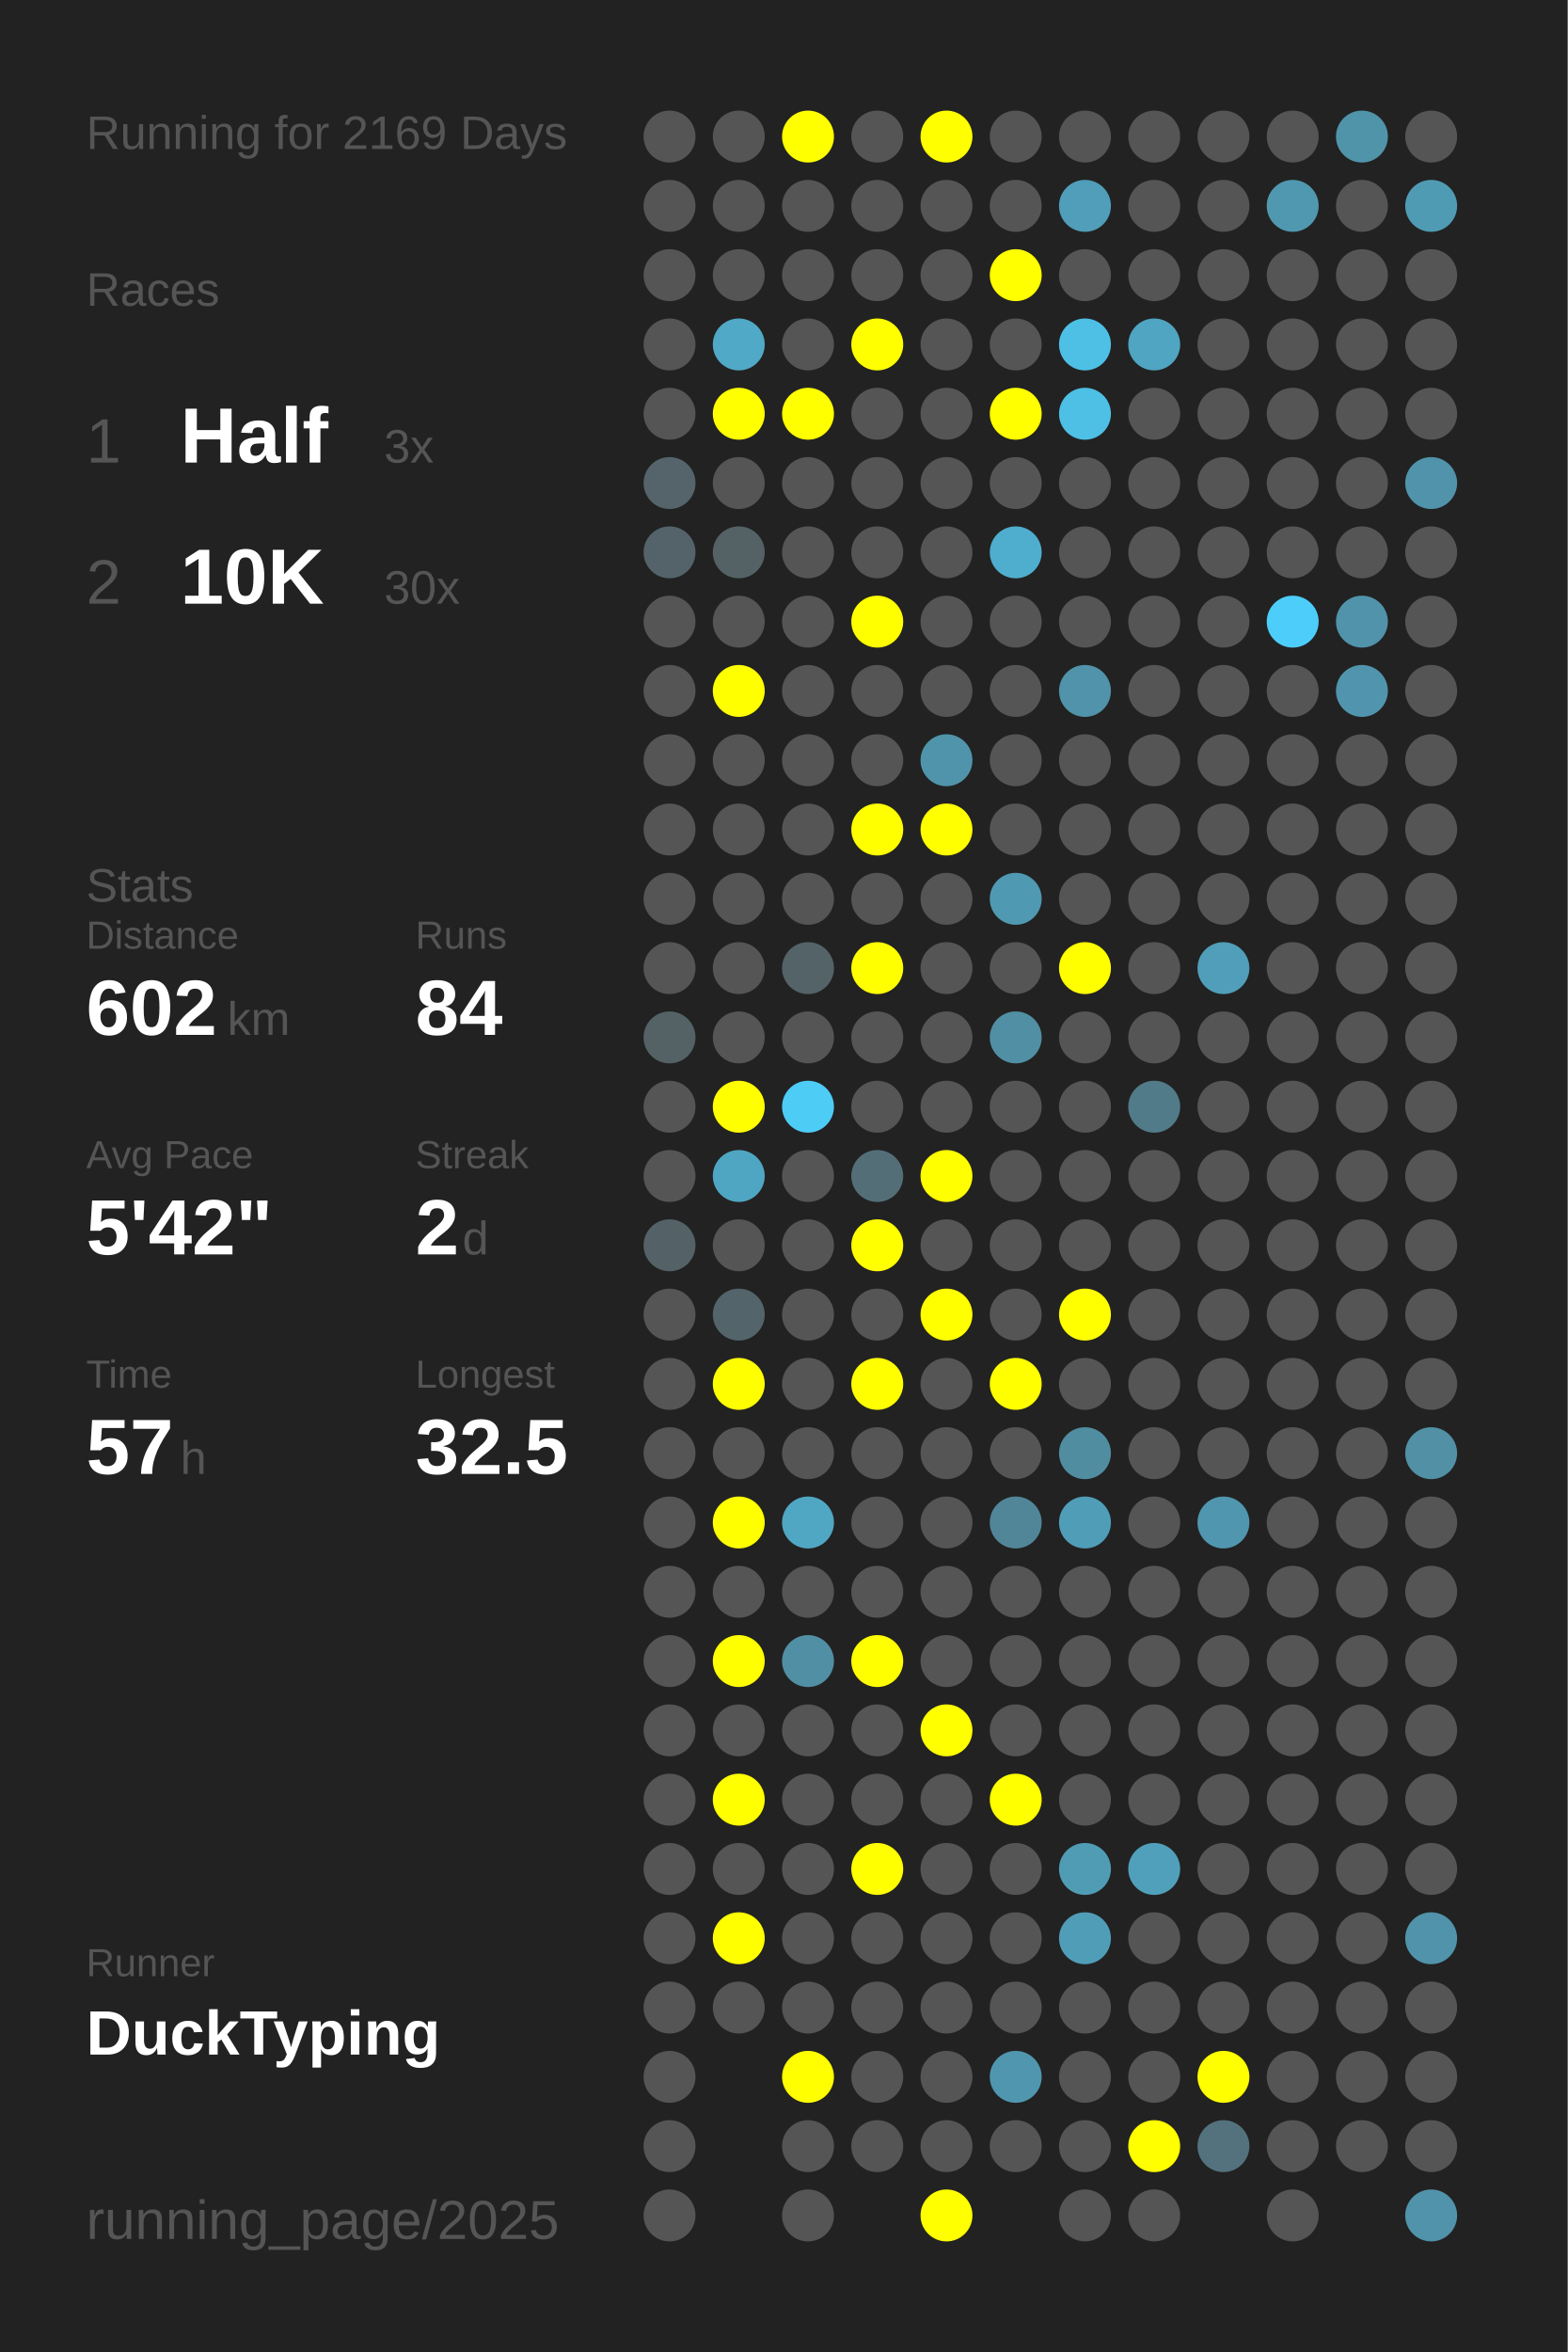
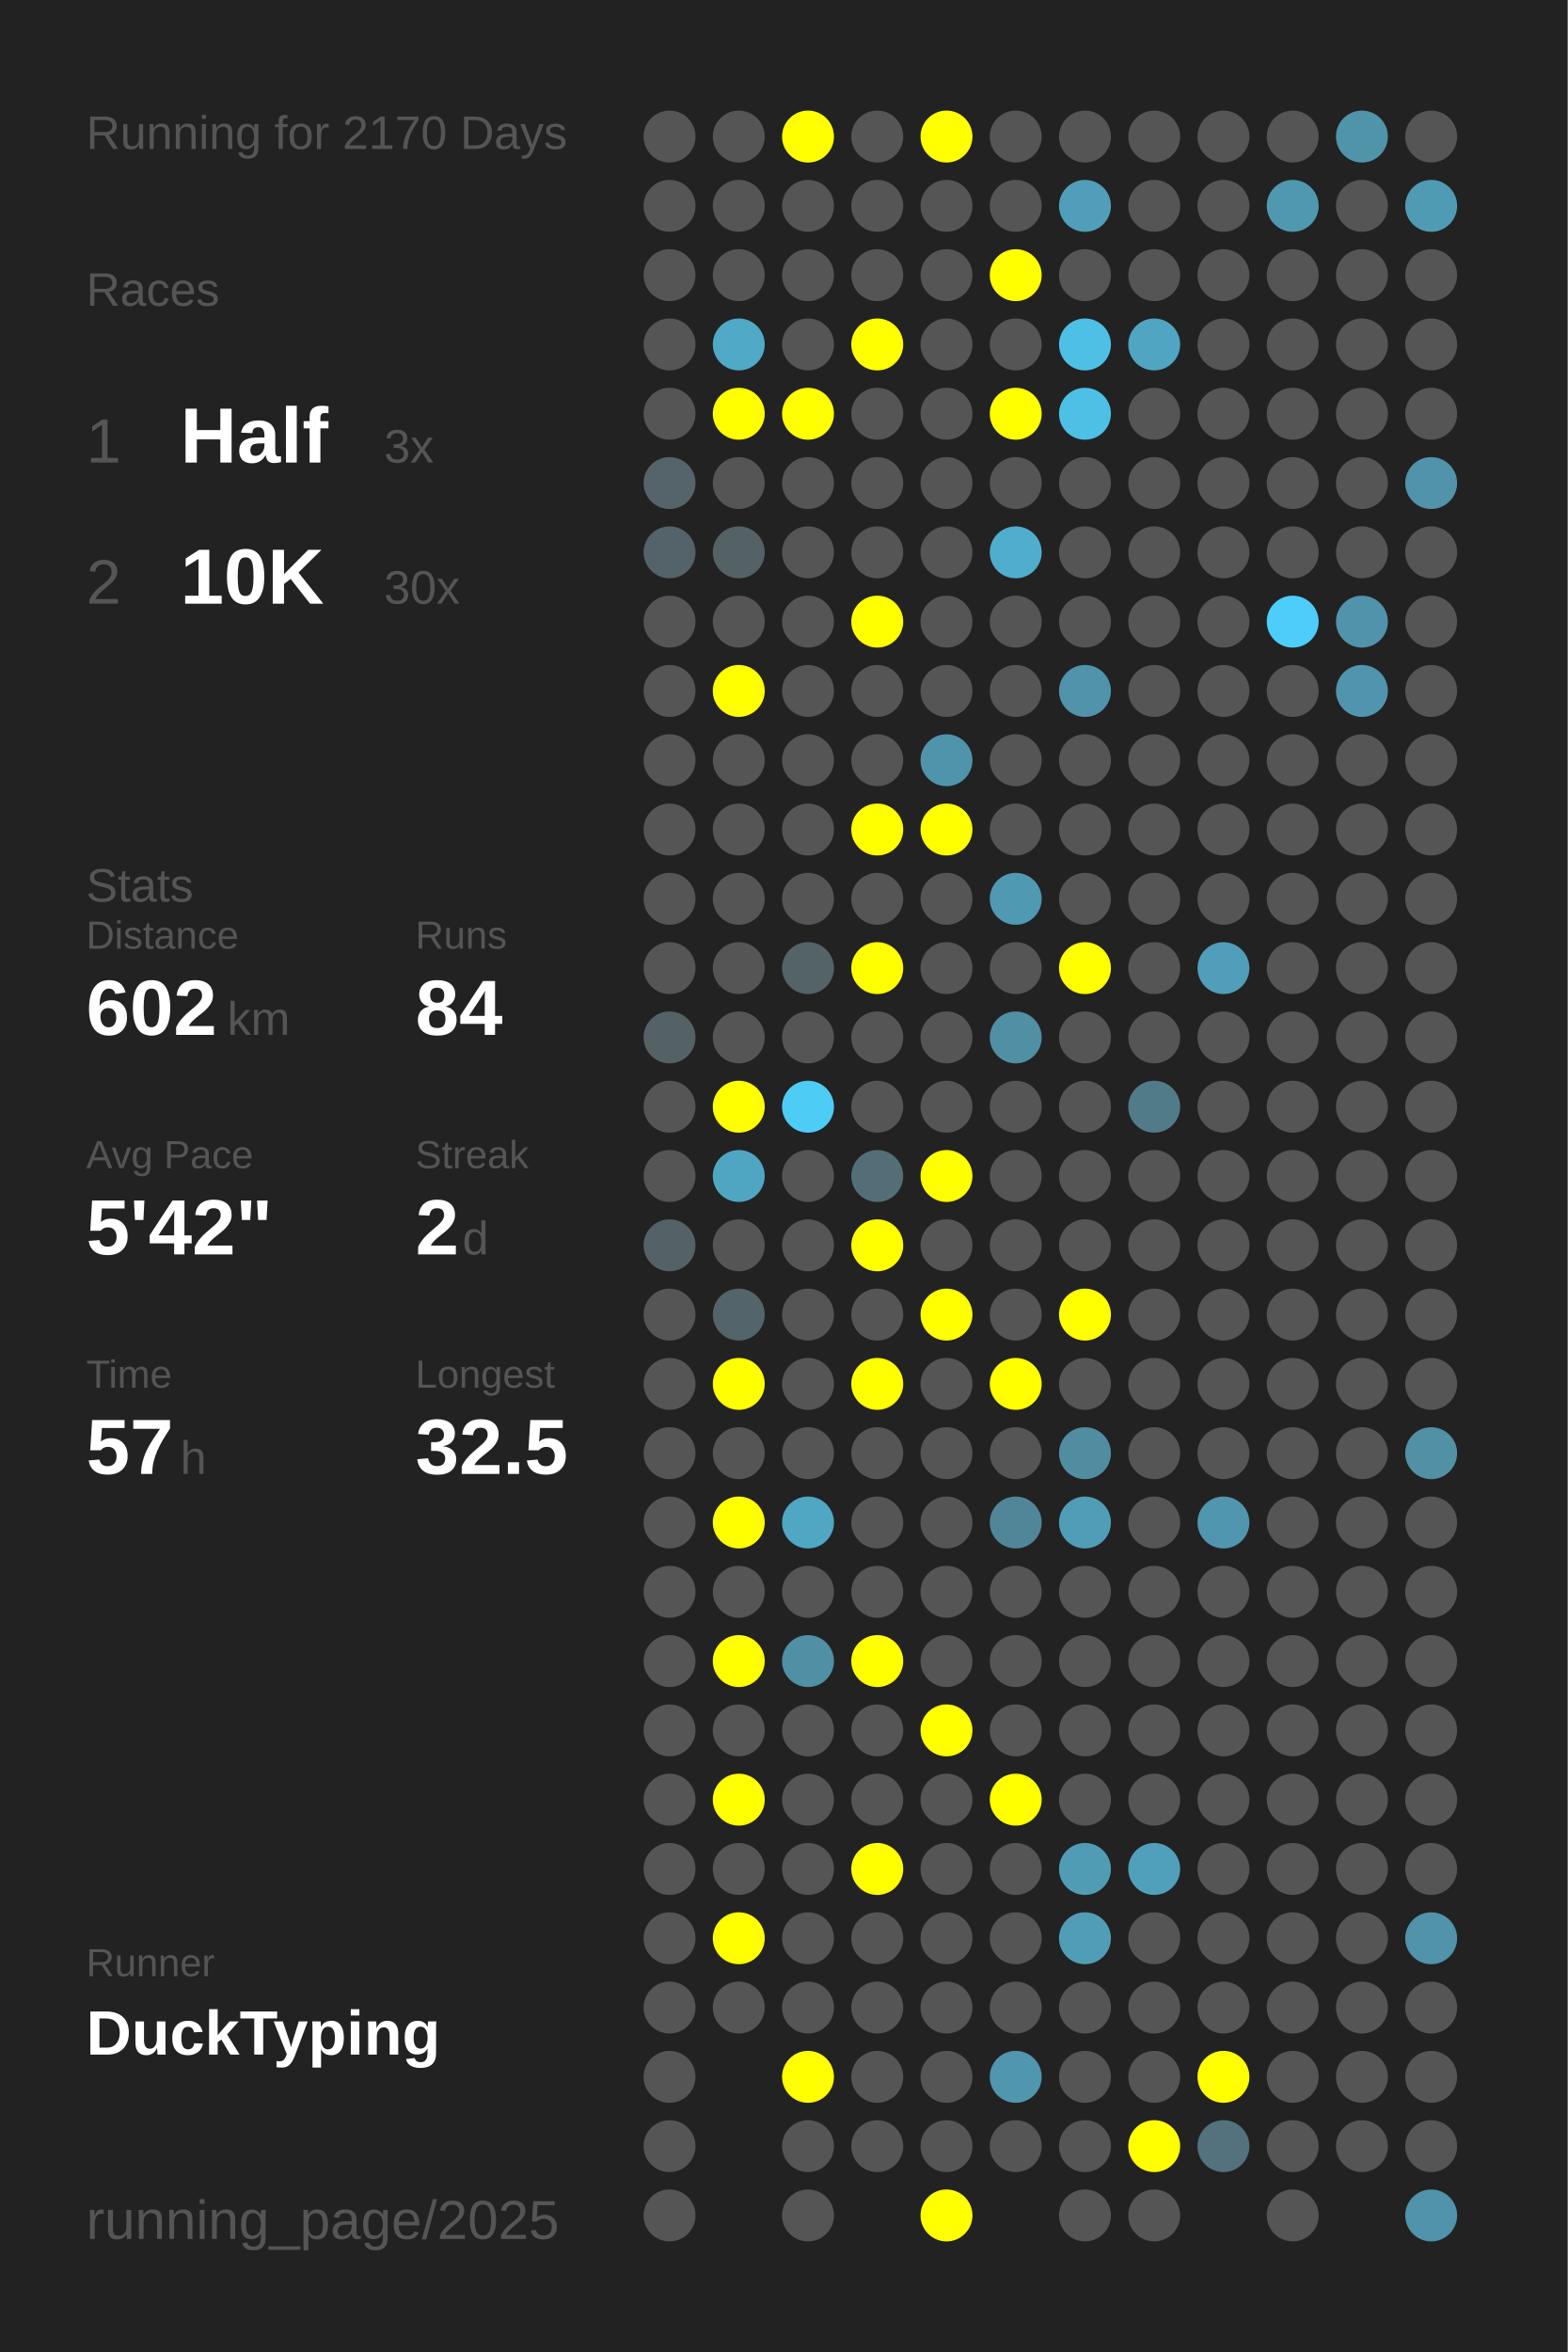
<svg xmlns="http://www.w3.org/2000/svg" baseProfile="full" height="300mm" version="1.1" viewBox="0,0,200,300" width="200mm">
  <defs />
  <rect fill="#222222" height="300" width="200" x="0" y="0" />
-   <text fill="#555555" style="font-size:6px; font-family:Arial;" x="11" y="19">Running for 2169 Days</text>
+   <text fill="#555555" style="font-size:6px; font-family:Arial;" x="11" y="19">Running for 2170 Days</text>
  <text fill="#555555" style="font-size:6px; font-family:Arial;" x="11" y="39">Races</text>
  <text fill="#555555" style="font-size:8px; font-family:Arial;" x="11" y="59">1</text>
  <text fill="#FFFFFF" style="font-size:10px; font-family:Arial; font-weight:bold;" x="23" y="59">Half</text>
  <text fill="#555555" style="font-size:6px; font-family:Arial;" x="49" y="59">3x</text>
  <text fill="#555555" style="font-size:8px; font-family:Arial;" x="11" y="77">2</text>
  <text fill="#FFFFFF" style="font-size:10px; font-family:Arial; font-weight:bold;" x="23" y="77">10K</text>
  <text fill="#555555" style="font-size:6px; font-family:Arial;" x="49" y="77">30x</text>
  <text fill="#555555" style="font-size:6px; font-family:Arial;" x="11" y="115">Stats</text>
  <text fill="#555555" style="font-size:5px; font-family:Arial;" x="11" y="121">Distance</text>
  <text fill="#FFFFFF" style="font-size:10px; font-family:Arial; font-weight:bold;" x="11" y="132">602</text>
  <text fill="#555555" style="font-size:6px; font-family:Arial;" x="29" y="132">km</text>
  <text fill="#555555" style="font-size:5px; font-family:Arial;" x="53" y="121">Runs</text>
  <text fill="#FFFFFF" style="font-size:10px; font-family:Arial; font-weight:bold;" x="53" y="132">84</text>
  <text fill="#555555" style="font-size:5px; font-family:Arial;" x="11" y="149">Avg Pace</text>
  <text fill="#FFFFFF" style="font-size:10px; font-family:Arial; font-weight:bold;" x="11" y="160">5'42"</text>
  <text fill="#555555" style="font-size:5px; font-family:Arial;" x="53" y="149">Streak</text>
  <text fill="#FFFFFF" style="font-size:10px; font-family:Arial; font-weight:bold;" x="53" y="160">2</text>
  <text fill="#555555" style="font-size:6px; font-family:Arial;" x="59" y="160">d</text>
  <text fill="#555555" style="font-size:5px; font-family:Arial;" x="11" y="177">Time</text>
  <text fill="#FFFFFF" style="font-size:10px; font-family:Arial; font-weight:bold;" x="11" y="188">57</text>
  <text fill="#555555" style="font-size:6px; font-family:Arial;" x="23" y="188">h</text>
  <text fill="#555555" style="font-size:5px; font-family:Arial;" x="53" y="177">Longest</text>
  <text fill="#FFFFFF" style="font-size:10px; font-family:Arial; font-weight:bold;" x="53" y="188">32.5</text>
  <text fill="#555555" style="font-size:5px; font-family:Arial;" x="11" y="252.065">Runner</text>
  <text fill="#FFFFFF" style="font-size:8px; font-family:Arial; font-weight:bold;" x="11" y="262.065">DuckTyping</text>
  <text fill="#555555" style="font-size:7px; font-family:Arial;" x="11" y="285.581">running_page/2025</text>
  <circle cx="85.417" cy="17.419" fill="#555555" r="3.312" />
  <circle cx="85.417" cy="26.258" fill="#555555" r="3.312" />
  <circle cx="85.417" cy="35.097" fill="#555555" r="3.312" />
  <circle cx="85.417" cy="43.935" fill="#555555" r="3.312" />
  <circle cx="85.417" cy="52.774" fill="#555555" r="3.312" />
  <circle cx="85.417" cy="61.613" fill="#54646a" r="3.312" />
  <circle cx="85.417" cy="70.452" fill="#546369" r="3.312" />
  <circle cx="85.417" cy="79.29" fill="#555555" r="3.312" />
  <circle cx="85.417" cy="88.129" fill="#555555" r="3.312" />
  <circle cx="85.417" cy="96.968" fill="#555555" r="3.312" />
  <circle cx="85.417" cy="105.806" fill="#555555" r="3.312" />
  <circle cx="85.417" cy="114.645" fill="#555555" r="3.312" />
  <circle cx="85.417" cy="123.484" fill="#555555" r="3.312" />
  <circle cx="85.417" cy="132.323" fill="#546266" r="3.312" />
  <circle cx="85.417" cy="141.161" fill="#555555" r="3.312" />
  <circle cx="85.417" cy="150" fill="#555555" r="3.312" />
  <circle cx="85.417" cy="158.839" fill="#546267" r="3.312" />
  <circle cx="85.417" cy="167.677" fill="#555555" r="3.312" />
  <circle cx="85.417" cy="176.516" fill="#555555" r="3.312" />
  <circle cx="85.417" cy="185.355" fill="#555555" r="3.312" />
  <circle cx="85.417" cy="194.194" fill="#555555" r="3.312" />
  <circle cx="85.417" cy="203.032" fill="#555555" r="3.312" />
  <circle cx="85.417" cy="211.871" fill="#555555" r="3.312" />
  <circle cx="85.417" cy="220.71" fill="#555555" r="3.312" />
  <circle cx="85.417" cy="229.548" fill="#555555" r="3.312" />
  <circle cx="85.417" cy="238.387" fill="#555555" r="3.312" />
  <circle cx="85.417" cy="247.226" fill="#555555" r="3.312" />
  <circle cx="85.417" cy="256.065" fill="#555555" r="3.312" />
  <circle cx="85.417" cy="264.903" fill="#555555" r="3.312" />
  <circle cx="85.417" cy="273.742" fill="#555555" r="3.312" />
  <circle cx="85.417" cy="282.581" fill="#555555" r="3.312" />
  <circle cx="94.25" cy="17.419" fill="#555555" r="3.312" />
  <circle cx="94.25" cy="26.258" fill="#555555" r="3.312" />
  <circle cx="94.25" cy="35.097" fill="#555555" r="3.312" />
  <circle cx="94.25" cy="43.935" fill="#4fa9c7" r="3.312" />
  <circle cx="94.25" cy="52.774" fill="#FFFF00" r="3.312" />
  <circle cx="94.25" cy="61.613" fill="#555555" r="3.312" />
  <circle cx="94.25" cy="70.452" fill="#546266" r="3.312" />
  <circle cx="94.25" cy="79.29" fill="#555555" r="3.312" />
  <circle cx="94.25" cy="88.129" fill="#FFFF00" r="3.312" />
  <circle cx="94.25" cy="96.968" fill="#555555" r="3.312" />
  <circle cx="94.25" cy="105.806" fill="#555555" r="3.312" />
  <circle cx="94.25" cy="114.645" fill="#555555" r="3.312" />
  <circle cx="94.25" cy="123.484" fill="#555555" r="3.312" />
  <circle cx="94.25" cy="132.323" fill="#555555" r="3.312" />
  <circle cx="94.25" cy="141.161" fill="#FFFF00" r="3.312" />
  <circle cx="94.25" cy="150" fill="#4fa6c3" r="3.312" />
  <circle cx="94.25" cy="158.839" fill="#555555" r="3.312" />
  <circle cx="94.25" cy="167.677" fill="#53646a" r="3.312" />
  <circle cx="94.25" cy="176.516" fill="#FFFF00" r="3.312" />
  <circle cx="94.25" cy="185.355" fill="#555555" r="3.312" />
  <circle cx="94.25" cy="194.194" fill="#FFFF00" r="3.312" />
  <circle cx="94.25" cy="203.032" fill="#555555" r="3.312" />
  <circle cx="94.25" cy="211.871" fill="#FFFF00" r="3.312" />
  <circle cx="94.25" cy="220.71" fill="#555555" r="3.312" />
  <circle cx="94.25" cy="229.548" fill="#FFFF00" r="3.312" />
  <circle cx="94.25" cy="238.387" fill="#555555" r="3.312" />
  <circle cx="94.25" cy="247.226" fill="#FFFF00" r="3.312" />
  <circle cx="94.25" cy="256.065" fill="#555555" r="3.312" />
  <circle cx="103.083" cy="17.419" fill="#FFFF00" r="3.312" />
  <circle cx="103.083" cy="26.258" fill="#555555" r="3.312" />
  <circle cx="103.083" cy="35.097" fill="#555555" r="3.312" />
  <circle cx="103.083" cy="43.935" fill="#555555" r="3.312" />
  <circle cx="103.083" cy="52.774" fill="#FFFF00" r="3.312" />
  <circle cx="103.083" cy="61.613" fill="#555555" r="3.312" />
  <circle cx="103.083" cy="70.452" fill="#555555" r="3.312" />
  <circle cx="103.083" cy="79.29" fill="#555555" r="3.312" />
  <circle cx="103.083" cy="88.129" fill="#555555" r="3.312" />
  <circle cx="103.083" cy="96.968" fill="#555555" r="3.312" />
  <circle cx="103.083" cy="105.806" fill="#555555" r="3.312" />
  <circle cx="103.083" cy="114.645" fill="#555555" r="3.312" />
  <circle cx="103.083" cy="123.484" fill="#546368" r="3.312" />
  <circle cx="103.083" cy="132.323" fill="#555555" r="3.312" />
  <circle cx="103.083" cy="141.161" fill="#4dccf6" r="3.312" />
  <circle cx="103.083" cy="150" fill="#555555" r="3.312" />
  <circle cx="103.083" cy="158.839" fill="#555555" r="3.312" />
  <circle cx="103.083" cy="167.677" fill="#555555" r="3.312" />
  <circle cx="103.083" cy="176.516" fill="#555555" r="3.312" />
  <circle cx="103.083" cy="185.355" fill="#555555" r="3.312" />
  <circle cx="103.083" cy="194.194" fill="#4fa7c4" r="3.312" />
  <circle cx="103.083" cy="203.032" fill="#555555" r="3.312" />
  <circle cx="103.083" cy="211.871" fill="#518fa4" r="3.312" />
  <circle cx="103.083" cy="220.71" fill="#555555" r="3.312" />
  <circle cx="103.083" cy="229.548" fill="#555555" r="3.312" />
  <circle cx="103.083" cy="238.387" fill="#555555" r="3.312" />
  <circle cx="103.083" cy="247.226" fill="#555555" r="3.312" />
  <circle cx="103.083" cy="256.065" fill="#555555" r="3.312" />
  <circle cx="103.083" cy="264.903" fill="#FFFF00" r="3.312" />
  <circle cx="103.083" cy="273.742" fill="#555555" r="3.312" />
  <circle cx="103.083" cy="282.581" fill="#555555" r="3.312" />
  <circle cx="111.917" cy="17.419" fill="#555555" r="3.312" />
  <circle cx="111.917" cy="26.258" fill="#555555" r="3.312" />
  <circle cx="111.917" cy="35.097" fill="#555555" r="3.312" />
  <circle cx="111.917" cy="43.935" fill="#FFFF00" r="3.312" />
  <circle cx="111.917" cy="52.774" fill="#555555" r="3.312" />
  <circle cx="111.917" cy="61.613" fill="#555555" r="3.312" />
  <circle cx="111.917" cy="70.452" fill="#555555" r="3.312" />
  <circle cx="111.917" cy="79.29" fill="#FFFF00" r="3.312" />
  <circle cx="111.917" cy="88.129" fill="#555555" r="3.312" />
  <circle cx="111.917" cy="96.968" fill="#555555" r="3.312" />
  <circle cx="111.917" cy="105.806" fill="#FFFF00" r="3.312" />
  <circle cx="111.917" cy="114.645" fill="#555555" r="3.312" />
  <circle cx="111.917" cy="123.484" fill="#FFFF00" r="3.312" />
  <circle cx="111.917" cy="132.323" fill="#555555" r="3.312" />
  <circle cx="111.917" cy="141.161" fill="#555555" r="3.312" />
  <circle cx="111.917" cy="150" fill="#536e77" r="3.312" />
  <circle cx="111.917" cy="158.839" fill="#FFFF00" r="3.312" />
  <circle cx="111.917" cy="167.677" fill="#555555" r="3.312" />
  <circle cx="111.917" cy="176.516" fill="#FFFF00" r="3.312" />
  <circle cx="111.917" cy="185.355" fill="#555555" r="3.312" />
  <circle cx="111.917" cy="194.194" fill="#555555" r="3.312" />
  <circle cx="111.917" cy="203.032" fill="#555555" r="3.312" />
  <circle cx="111.917" cy="211.871" fill="#FFFF00" r="3.312" />
  <circle cx="111.917" cy="220.71" fill="#555555" r="3.312" />
  <circle cx="111.917" cy="229.548" fill="#555555" r="3.312" />
  <circle cx="111.917" cy="238.387" fill="#FFFF00" r="3.312" />
  <circle cx="111.917" cy="247.226" fill="#555555" r="3.312" />
  <circle cx="111.917" cy="256.065" fill="#555555" r="3.312" />
  <circle cx="111.917" cy="264.903" fill="#555555" r="3.312" />
  <circle cx="111.917" cy="273.742" fill="#555555" r="3.312" />
  <circle cx="120.75" cy="17.419" fill="#FFFF00" r="3.312" />
  <circle cx="120.75" cy="26.258" fill="#555555" r="3.312" />
  <circle cx="120.75" cy="35.097" fill="#555555" r="3.312" />
  <circle cx="120.75" cy="43.935" fill="#555555" r="3.312" />
  <circle cx="120.75" cy="52.774" fill="#555555" r="3.312" />
  <circle cx="120.75" cy="61.613" fill="#555555" r="3.312" />
  <circle cx="120.75" cy="70.452" fill="#555555" r="3.312" />
  <circle cx="120.75" cy="79.29" fill="#555555" r="3.312" />
  <circle cx="120.75" cy="88.129" fill="#555555" r="3.312" />
  <circle cx="120.75" cy="96.968" fill="#5094ab" r="3.312" />
  <circle cx="120.75" cy="105.806" fill="#FFFF00" r="3.312" />
  <circle cx="120.75" cy="114.645" fill="#555555" r="3.312" />
  <circle cx="120.75" cy="123.484" fill="#555555" r="3.312" />
  <circle cx="120.75" cy="132.323" fill="#555555" r="3.312" />
  <circle cx="120.75" cy="141.161" fill="#555555" r="3.312" />
  <circle cx="120.75" cy="150" fill="#FFFF00" r="3.312" />
  <circle cx="120.75" cy="158.839" fill="#555555" r="3.312" />
  <circle cx="120.75" cy="167.677" fill="#FFFF00" r="3.312" />
  <circle cx="120.75" cy="176.516" fill="#555555" r="3.312" />
  <circle cx="120.75" cy="185.355" fill="#555555" r="3.312" />
  <circle cx="120.75" cy="194.194" fill="#555555" r="3.312" />
  <circle cx="120.75" cy="203.032" fill="#555555" r="3.312" />
  <circle cx="120.75" cy="211.871" fill="#555555" r="3.312" />
  <circle cx="120.75" cy="220.71" fill="#FFFF00" r="3.312" />
  <circle cx="120.75" cy="229.548" fill="#555555" r="3.312" />
  <circle cx="120.75" cy="238.387" fill="#555555" r="3.312" />
  <circle cx="120.75" cy="247.226" fill="#555555" r="3.312" />
  <circle cx="120.75" cy="256.065" fill="#555555" r="3.312" />
  <circle cx="120.75" cy="264.903" fill="#555555" r="3.312" />
  <circle cx="120.75" cy="273.742" fill="#555555" r="3.312" />
  <circle cx="120.75" cy="282.581" fill="#FFFF00" r="3.312" />
  <circle cx="129.583" cy="17.419" fill="#555555" r="3.312" />
  <circle cx="129.583" cy="26.258" fill="#555555" r="3.312" />
  <circle cx="129.583" cy="35.097" fill="#FFFF00" r="3.312" />
  <circle cx="129.583" cy="43.935" fill="#555555" r="3.312" />
  <circle cx="129.583" cy="52.774" fill="#FFFF00" r="3.312" />
  <circle cx="129.583" cy="61.613" fill="#555555" r="3.312" />
  <circle cx="129.583" cy="70.452" fill="#4faece" r="3.312" />
  <circle cx="129.583" cy="79.29" fill="#555555" r="3.312" />
  <circle cx="129.583" cy="88.129" fill="#555555" r="3.312" />
  <circle cx="129.583" cy="96.968" fill="#555555" r="3.312" />
  <circle cx="129.583" cy="105.806" fill="#555555" r="3.312" />
  <circle cx="129.583" cy="114.645" fill="#5099b2" r="3.312" />
  <circle cx="129.583" cy="123.484" fill="#555555" r="3.312" />
  <circle cx="129.583" cy="132.323" fill="#518fa4" r="3.312" />
  <circle cx="129.583" cy="141.161" fill="#555555" r="3.312" />
  <circle cx="129.583" cy="150" fill="#555555" r="3.312" />
  <circle cx="129.583" cy="158.839" fill="#555555" r="3.312" />
  <circle cx="129.583" cy="167.677" fill="#555555" r="3.312" />
  <circle cx="129.583" cy="176.516" fill="#FFFF00" r="3.312" />
  <circle cx="129.583" cy="185.355" fill="#555555" r="3.312" />
  <circle cx="129.583" cy="194.194" fill="#518698" r="3.312" />
  <circle cx="129.583" cy="203.032" fill="#555555" r="3.312" />
  <circle cx="129.583" cy="211.871" fill="#555555" r="3.312" />
  <circle cx="129.583" cy="220.71" fill="#555555" r="3.312" />
  <circle cx="129.583" cy="229.548" fill="#FFFF00" r="3.312" />
  <circle cx="129.583" cy="238.387" fill="#555555" r="3.312" />
  <circle cx="129.583" cy="247.226" fill="#555555" r="3.312" />
  <circle cx="129.583" cy="256.065" fill="#555555" r="3.312" />
  <circle cx="129.583" cy="264.903" fill="#5096ae" r="3.312" />
  <circle cx="129.583" cy="273.742" fill="#555555" r="3.312" />
  <circle cx="138.417" cy="17.419" fill="#555555" r="3.312" />
  <circle cx="138.417" cy="26.258" fill="#509eb9" r="3.312" />
  <circle cx="138.417" cy="35.097" fill="#555555" r="3.312" />
  <circle cx="138.417" cy="43.935" fill="#4ec0e6" r="3.312" />
  <circle cx="138.417" cy="52.774" fill="#4ebfe5" r="3.312" />
  <circle cx="138.417" cy="61.613" fill="#555555" r="3.312" />
  <circle cx="138.417" cy="70.452" fill="#555555" r="3.312" />
  <circle cx="138.417" cy="79.29" fill="#555555" r="3.312" />
  <circle cx="138.417" cy="88.129" fill="#5093aa" r="3.312" />
  <circle cx="138.417" cy="96.968" fill="#555555" r="3.312" />
  <circle cx="138.417" cy="105.806" fill="#555555" r="3.312" />
  <circle cx="138.417" cy="114.645" fill="#555555" r="3.312" />
  <circle cx="138.417" cy="123.484" fill="#FFFF00" r="3.312" />
  <circle cx="138.417" cy="132.323" fill="#555555" r="3.312" />
  <circle cx="138.417" cy="141.161" fill="#555555" r="3.312" />
  <circle cx="138.417" cy="150" fill="#555555" r="3.312" />
  <circle cx="138.417" cy="158.839" fill="#555555" r="3.312" />
  <circle cx="138.417" cy="167.677" fill="#FFFF00" r="3.312" />
  <circle cx="138.417" cy="176.516" fill="#555555" r="3.312" />
  <circle cx="138.417" cy="185.355" fill="#518da1" r="3.312" />
  <circle cx="138.417" cy="194.194" fill="#509db7" r="3.312" />
  <circle cx="138.417" cy="203.032" fill="#555555" r="3.312" />
  <circle cx="138.417" cy="211.871" fill="#555555" r="3.312" />
  <circle cx="138.417" cy="220.71" fill="#555555" r="3.312" />
  <circle cx="138.417" cy="229.548" fill="#555555" r="3.312" />
  <circle cx="138.417" cy="238.387" fill="#509cb5" r="3.312" />
  <circle cx="138.417" cy="247.226" fill="#509db8" r="3.312" />
  <circle cx="138.417" cy="256.065" fill="#555555" r="3.312" />
  <circle cx="138.417" cy="264.903" fill="#555555" r="3.312" />
  <circle cx="138.417" cy="273.742" fill="#555555" r="3.312" />
  <circle cx="138.417" cy="282.581" fill="#555555" r="3.312" />
  <circle cx="147.25" cy="17.419" fill="#555555" r="3.312" />
  <circle cx="147.25" cy="26.258" fill="#555555" r="3.312" />
  <circle cx="147.25" cy="35.097" fill="#555555" r="3.312" />
  <circle cx="147.25" cy="43.935" fill="#4fa5c2" r="3.312" />
  <circle cx="147.25" cy="52.774" fill="#555555" r="3.312" />
  <circle cx="147.25" cy="61.613" fill="#555555" r="3.312" />
  <circle cx="147.25" cy="70.452" fill="#555555" r="3.312" />
  <circle cx="147.25" cy="79.29" fill="#555555" r="3.312" />
  <circle cx="147.25" cy="88.129" fill="#555555" r="3.312" />
  <circle cx="147.25" cy="96.968" fill="#555555" r="3.312" />
  <circle cx="147.25" cy="105.806" fill="#555555" r="3.312" />
  <circle cx="147.25" cy="114.645" fill="#555555" r="3.312" />
  <circle cx="147.25" cy="123.484" fill="#555555" r="3.312" />
  <circle cx="147.25" cy="132.323" fill="#555555" r="3.312" />
  <circle cx="147.25" cy="141.161" fill="#527b89" r="3.312" />
  <circle cx="147.25" cy="150" fill="#555555" r="3.312" />
  <circle cx="147.25" cy="158.839" fill="#555555" r="3.312" />
  <circle cx="147.25" cy="167.677" fill="#555555" r="3.312" />
  <circle cx="147.25" cy="176.516" fill="#555555" r="3.312" />
  <circle cx="147.25" cy="185.355" fill="#555555" r="3.312" />
  <circle cx="147.25" cy="194.194" fill="#555555" r="3.312" />
  <circle cx="147.25" cy="203.032" fill="#555555" r="3.312" />
  <circle cx="147.25" cy="211.871" fill="#555555" r="3.312" />
  <circle cx="147.25" cy="220.71" fill="#555555" r="3.312" />
  <circle cx="147.25" cy="229.548" fill="#555555" r="3.312" />
  <circle cx="147.25" cy="238.387" fill="#50a0bb" r="3.312" />
  <circle cx="147.25" cy="247.226" fill="#555555" r="3.312" />
  <circle cx="147.25" cy="256.065" fill="#555555" r="3.312" />
  <circle cx="147.25" cy="264.903" fill="#555555" r="3.312" />
  <circle cx="147.25" cy="273.742" fill="#FFFF00" r="3.312" />
  <circle cx="147.25" cy="282.581" fill="#555555" r="3.312" />
  <circle cx="156.083" cy="17.419" fill="#555555" r="3.312" />
  <circle cx="156.083" cy="26.258" fill="#555555" r="3.312" />
  <circle cx="156.083" cy="35.097" fill="#555555" r="3.312" />
  <circle cx="156.083" cy="43.935" fill="#555555" r="3.312" />
  <circle cx="156.083" cy="52.774" fill="#555555" r="3.312" />
  <circle cx="156.083" cy="61.613" fill="#555555" r="3.312" />
  <circle cx="156.083" cy="70.452" fill="#555555" r="3.312" />
  <circle cx="156.083" cy="79.29" fill="#555555" r="3.312" />
  <circle cx="156.083" cy="88.129" fill="#555555" r="3.312" />
  <circle cx="156.083" cy="96.968" fill="#555555" r="3.312" />
  <circle cx="156.083" cy="105.806" fill="#555555" r="3.312" />
  <circle cx="156.083" cy="114.645" fill="#555555" r="3.312" />
  <circle cx="156.083" cy="123.484" fill="#509eb9" r="3.312" />
  <circle cx="156.083" cy="132.323" fill="#555555" r="3.312" />
  <circle cx="156.083" cy="141.161" fill="#555555" r="3.312" />
  <circle cx="156.083" cy="150" fill="#555555" r="3.312" />
  <circle cx="156.083" cy="158.839" fill="#555555" r="3.312" />
  <circle cx="156.083" cy="167.677" fill="#555555" r="3.312" />
  <circle cx="156.083" cy="176.516" fill="#555555" r="3.312" />
  <circle cx="156.083" cy="185.355" fill="#555555" r="3.312" />
  <circle cx="156.083" cy="194.194" fill="#5096ae" r="3.312" />
  <circle cx="156.083" cy="203.032" fill="#555555" r="3.312" />
  <circle cx="156.083" cy="211.871" fill="#555555" r="3.312" />
  <circle cx="156.083" cy="220.71" fill="#555555" r="3.312" />
  <circle cx="156.083" cy="229.548" fill="#555555" r="3.312" />
  <circle cx="156.083" cy="238.387" fill="#555555" r="3.312" />
  <circle cx="156.083" cy="247.226" fill="#555555" r="3.312" />
  <circle cx="156.083" cy="256.065" fill="#555555" r="3.312" />
  <circle cx="156.083" cy="264.903" fill="#FFFF00" r="3.312" />
  <circle cx="156.083" cy="273.742" fill="#53727d" r="3.312" />
  <circle cx="164.917" cy="17.419" fill="#555555" r="3.312" />
  <circle cx="164.917" cy="26.258" fill="#5098b0" r="3.312" />
  <circle cx="164.917" cy="35.097" fill="#555555" r="3.312" />
  <circle cx="164.917" cy="43.935" fill="#555555" r="3.312" />
  <circle cx="164.917" cy="52.774" fill="#555555" r="3.312" />
  <circle cx="164.917" cy="61.613" fill="#555555" r="3.312" />
  <circle cx="164.917" cy="70.452" fill="#555555" r="3.312" />
  <circle cx="164.917" cy="79.29" fill="#4dcdf9" r="3.312" />
  <circle cx="164.917" cy="88.129" fill="#555555" r="3.312" />
  <circle cx="164.917" cy="96.968" fill="#555555" r="3.312" />
  <circle cx="164.917" cy="105.806" fill="#555555" r="3.312" />
  <circle cx="164.917" cy="114.645" fill="#555555" r="3.312" />
  <circle cx="164.917" cy="123.484" fill="#555555" r="3.312" />
  <circle cx="164.917" cy="132.323" fill="#555555" r="3.312" />
  <circle cx="164.917" cy="141.161" fill="#555555" r="3.312" />
  <circle cx="164.917" cy="150" fill="#555555" r="3.312" />
  <circle cx="164.917" cy="158.839" fill="#555555" r="3.312" />
  <circle cx="164.917" cy="167.677" fill="#555555" r="3.312" />
  <circle cx="164.917" cy="176.516" fill="#555555" r="3.312" />
  <circle cx="164.917" cy="185.355" fill="#555555" r="3.312" />
  <circle cx="164.917" cy="194.194" fill="#555555" r="3.312" />
  <circle cx="164.917" cy="203.032" fill="#555555" r="3.312" />
  <circle cx="164.917" cy="211.871" fill="#555555" r="3.312" />
  <circle cx="164.917" cy="220.71" fill="#555555" r="3.312" />
  <circle cx="164.917" cy="229.548" fill="#555555" r="3.312" />
  <circle cx="164.917" cy="238.387" fill="#555555" r="3.312" />
  <circle cx="164.917" cy="247.226" fill="#555555" r="3.312" />
  <circle cx="164.917" cy="256.065" fill="#555555" r="3.312" />
  <circle cx="164.917" cy="264.903" fill="#555555" r="3.312" />
  <circle cx="164.917" cy="273.742" fill="#555555" r="3.312" />
  <circle cx="164.917" cy="282.581" fill="#555555" r="3.312" />
  <circle cx="173.75" cy="17.419" fill="#5094aa" r="3.312" />
  <circle cx="173.75" cy="26.258" fill="#555555" r="3.312" />
  <circle cx="173.75" cy="35.097" fill="#555555" r="3.312" />
  <circle cx="173.75" cy="43.935" fill="#555555" r="3.312" />
  <circle cx="173.75" cy="52.774" fill="#555555" r="3.312" />
  <circle cx="173.75" cy="61.613" fill="#555555" r="3.312" />
  <circle cx="173.75" cy="70.452" fill="#555555" r="3.312" />
  <circle cx="173.75" cy="79.29" fill="#5093aa" r="3.312" />
  <circle cx="173.75" cy="88.129" fill="#5095ad" r="3.312" />
  <circle cx="173.75" cy="96.968" fill="#555555" r="3.312" />
  <circle cx="173.75" cy="105.806" fill="#555555" r="3.312" />
  <circle cx="173.75" cy="114.645" fill="#555555" r="3.312" />
  <circle cx="173.75" cy="123.484" fill="#555555" r="3.312" />
  <circle cx="173.75" cy="132.323" fill="#555555" r="3.312" />
  <circle cx="173.75" cy="141.161" fill="#555555" r="3.312" />
  <circle cx="173.75" cy="150" fill="#555555" r="3.312" />
  <circle cx="173.75" cy="158.839" fill="#555555" r="3.312" />
  <circle cx="173.75" cy="167.677" fill="#555555" r="3.312" />
  <circle cx="173.75" cy="176.516" fill="#555555" r="3.312" />
  <circle cx="173.75" cy="185.355" fill="#555555" r="3.312" />
  <circle cx="173.75" cy="194.194" fill="#555555" r="3.312" />
  <circle cx="173.75" cy="203.032" fill="#555555" r="3.312" />
  <circle cx="173.75" cy="211.871" fill="#555555" r="3.312" />
  <circle cx="173.75" cy="220.71" fill="#555555" r="3.312" />
  <circle cx="173.75" cy="229.548" fill="#555555" r="3.312" />
  <circle cx="173.75" cy="238.387" fill="#555555" r="3.312" />
  <circle cx="173.75" cy="247.226" fill="#555555" r="3.312" />
  <circle cx="173.75" cy="256.065" fill="#555555" r="3.312" />
  <circle cx="173.75" cy="264.903" fill="#555555" r="3.312" />
  <circle cx="173.75" cy="273.742" fill="#555555" r="3.312" />
  <circle cx="182.583" cy="17.419" fill="#555555" r="3.312" />
  <circle cx="182.583" cy="26.258" fill="#509bb4" r="3.312" />
  <circle cx="182.583" cy="35.097" fill="#555555" r="3.312" />
  <circle cx="182.583" cy="43.935" fill="#555555" r="3.312" />
  <circle cx="182.583" cy="52.774" fill="#555555" r="3.312" />
  <circle cx="182.583" cy="61.613" fill="#5093aa" r="3.312" />
  <circle cx="182.583" cy="70.452" fill="#555555" r="3.312" />
  <circle cx="182.583" cy="79.29" fill="#555555" r="3.312" />
  <circle cx="182.583" cy="88.129" fill="#555555" r="3.312" />
  <circle cx="182.583" cy="96.968" fill="#555555" r="3.312" />
  <circle cx="182.583" cy="105.806" fill="#555555" r="3.312" />
  <circle cx="182.583" cy="114.645" fill="#555555" r="3.312" />
  <circle cx="182.583" cy="123.484" fill="#555555" r="3.312" />
  <circle cx="182.583" cy="132.323" fill="#555555" r="3.312" />
  <circle cx="182.583" cy="141.161" fill="#555555" r="3.312" />
  <circle cx="182.583" cy="150" fill="#555555" r="3.312" />
  <circle cx="182.583" cy="158.839" fill="#555555" r="3.312" />
  <circle cx="182.583" cy="167.677" fill="#555555" r="3.312" />
  <circle cx="182.583" cy="176.516" fill="#555555" r="3.312" />
  <circle cx="182.583" cy="185.355" fill="#5190a5" r="3.312" />
  <circle cx="182.583" cy="194.194" fill="#555555" r="3.312" />
  <circle cx="182.583" cy="203.032" fill="#555555" r="3.312" />
  <circle cx="182.583" cy="211.871" fill="#555555" r="3.312" />
  <circle cx="182.583" cy="220.71" fill="#555555" r="3.312" />
  <circle cx="182.583" cy="229.548" fill="#555555" r="3.312" />
  <circle cx="182.583" cy="238.387" fill="#555555" r="3.312" />
  <circle cx="182.583" cy="247.226" fill="#5093aa" r="3.312" />
  <circle cx="182.583" cy="256.065" fill="#555555" r="3.312" />
  <circle cx="182.583" cy="264.903" fill="#555555" r="3.312" />
  <circle cx="182.583" cy="273.742" fill="#555555" r="3.312" />
  <circle cx="182.583" cy="282.581" fill="#5093aa" r="3.312" />
</svg>
